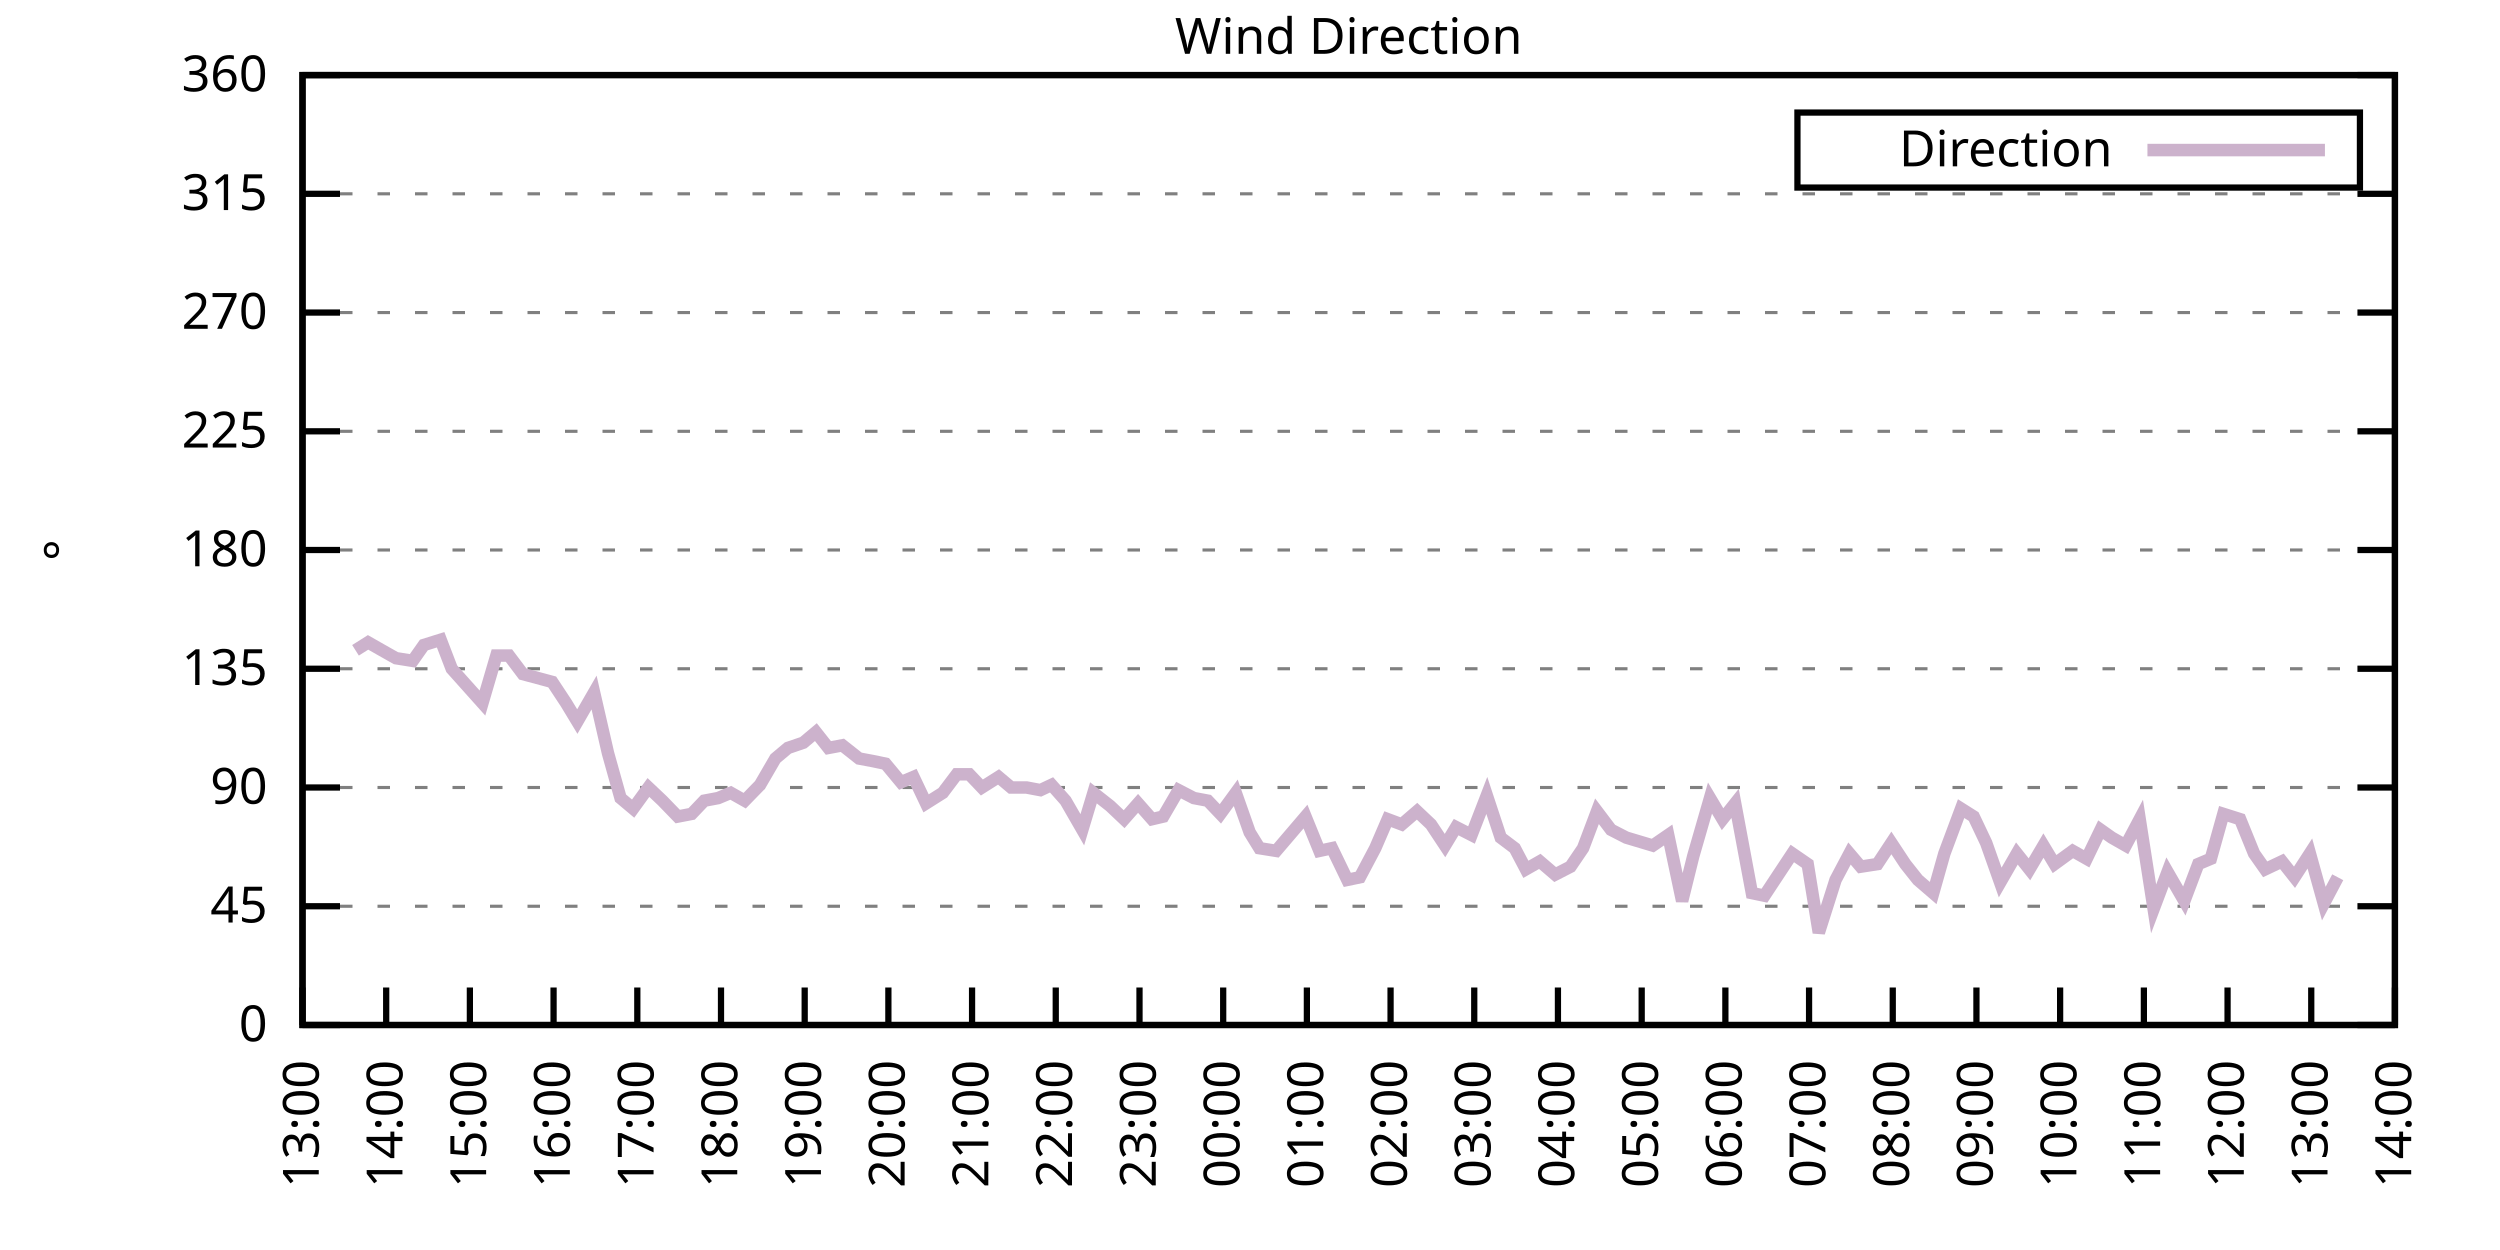
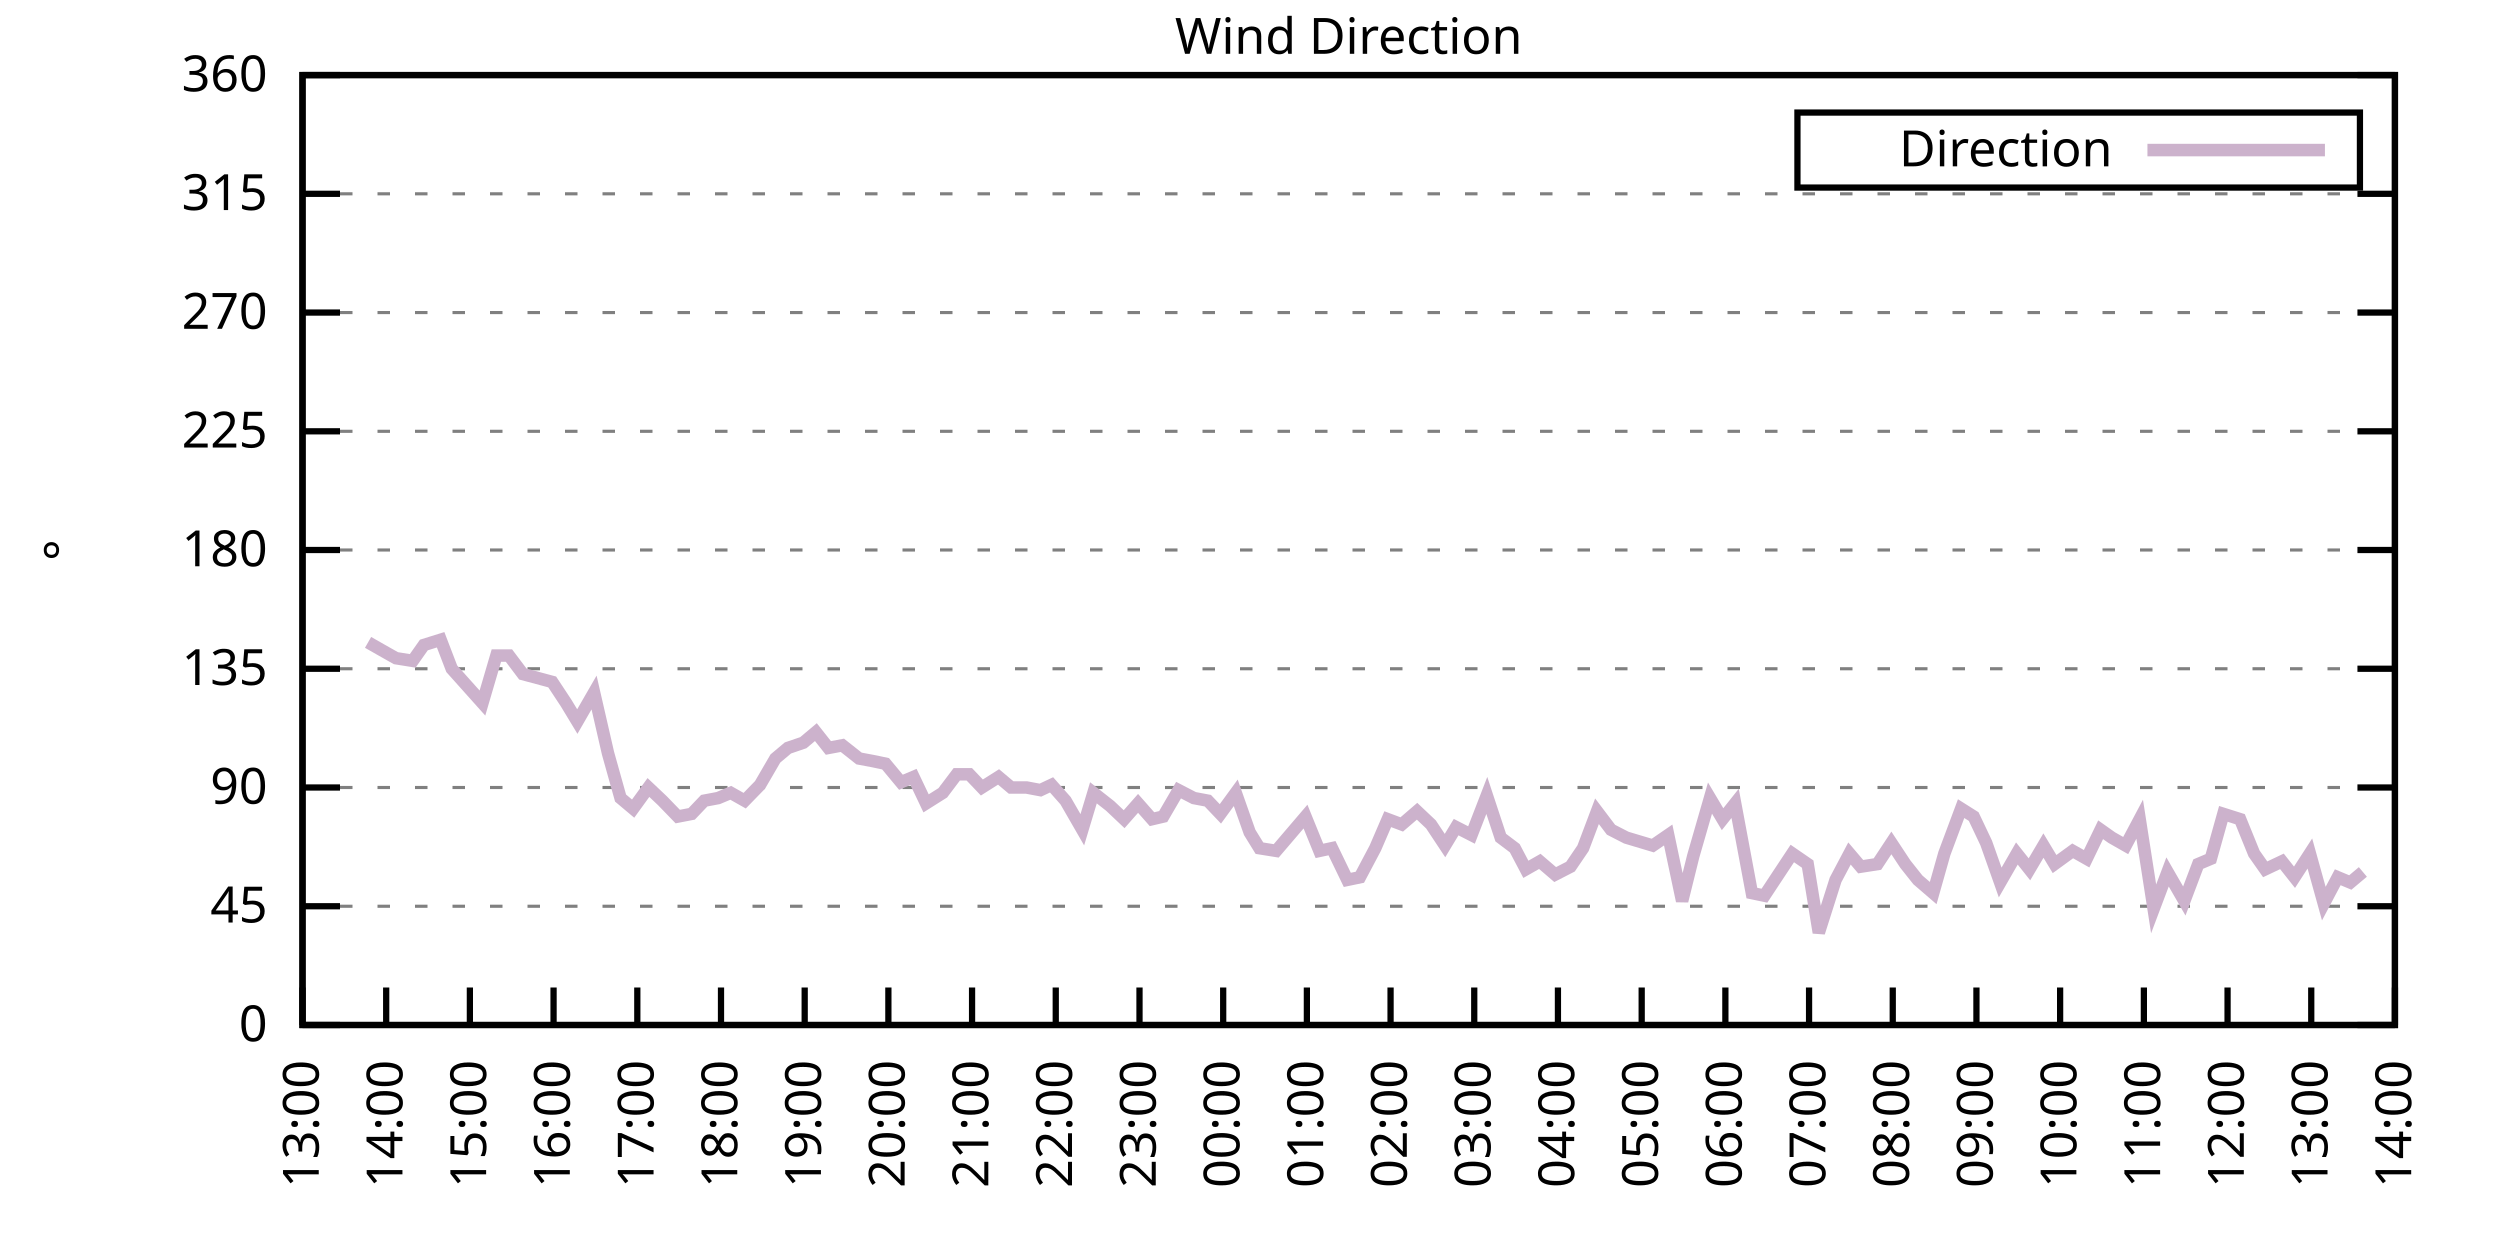
<svg xmlns="http://www.w3.org/2000/svg" xmlns:xlink="http://www.w3.org/1999/xlink" width="400" height="200" viewBox="0 0 400 200">
  <g id="gnuplot_canvas">
    <rect x="0" y="0" width="400" height="200" fill="none" />
    <defs>
      <circle id="gpDot" r="0.5" stroke-width="0.5" stroke="currentColor" />
      <path id="gpPt0" stroke-width="0.333" stroke="currentColor" d="M-1,0 h2 M0,-1 v2" />
      <path id="gpPt1" stroke-width="0.333" stroke="currentColor" d="M-1,-1 L1,1 M1,-1 L-1,1" />
      <path id="gpPt2" stroke-width="0.333" stroke="currentColor" d="M-1,0 L1,0 M0,-1 L0,1 M-1,-1 L1,1 M-1,1 L1,-1" />
      <rect id="gpPt3" stroke-width="0.333" stroke="currentColor" x="-1" y="-1" width="2" height="2" />
      <rect id="gpPt4" stroke-width="0.333" stroke="currentColor" fill="currentColor" x="-1" y="-1" width="2" height="2" />
      <circle id="gpPt5" stroke-width="0.333" stroke="currentColor" cx="0" cy="0" r="1" />
      <use xlink:href="#gpPt5" id="gpPt6" fill="currentColor" stroke="none" />
      <path id="gpPt7" stroke-width="0.333" stroke="currentColor" d="M0,-1.33 L-1.33,0.67 L1.33,0.67 z" />
      <use xlink:href="#gpPt7" id="gpPt8" fill="currentColor" stroke="none" />
      <use xlink:href="#gpPt7" id="gpPt9" stroke="currentColor" transform="rotate(180)" />
      <use xlink:href="#gpPt9" id="gpPt10" fill="currentColor" stroke="none" />
      <use xlink:href="#gpPt3" id="gpPt11" stroke="currentColor" transform="rotate(45)" />
      <use xlink:href="#gpPt11" id="gpPt12" fill="currentColor" stroke="none" />
      <path id="gpPt13" stroke-width="0.333" stroke="currentColor" d="M0,1.330 L1.265,0.411 L0.782,-1.067 L-0.782,-1.076 L-1.265,0.411 z" />
      <use xlink:href="#gpPt13" id="gpPt14" fill="currentColor" stroke="none" />
      <filter id="textbox" filterUnits="objectBoundingBox" x="0" y="0" height="1" width="1">
        <feFlood flood-color="white" flood-opacity="1" result="bgnd" />
        <feComposite in="SourceGraphic" in2="bgnd" operator="atop" />
      </filter>
      <filter id="greybox" filterUnits="objectBoundingBox" x="0" y="0" height="1" width="1">
        <feFlood flood-color="lightgrey" flood-opacity="1" result="grey" />
        <feComposite in="SourceGraphic" in2="grey" operator="atop" />
      </filter>
    </defs>
    <g fill="none" color="white" stroke="currentColor" stroke-width="1.00" stroke-linecap="butt" stroke-linejoin="miter">
</g>
    <g fill="none" color="black" stroke="currentColor" stroke-width="1.00" stroke-linecap="butt" stroke-linejoin="miter">
      <g stroke="none" shape-rendering="crispEdges">
        <polygon fill="rgb(255, 255, 255)" points="48.40,164.00 383.18,164.00 383.18,12.02 48.40,12.02 " />
      </g>
    </g>
    <g fill="none" color="black" stroke="currentColor" stroke-width="1.00" stroke-linecap="butt" stroke-linejoin="miter">
</g>
    <g fill="none" color="black" stroke="black" stroke-width="0.50" stroke-linecap="butt" stroke-linejoin="miter">
</g>
    <g fill="none" color="gray" stroke="currentColor" stroke-width="0.50" stroke-linecap="butt" stroke-linejoin="miter">
      <path stroke="gray" stroke-dasharray="2,4" class="gridline" d="M48.40,164.00 L383.19,164.00  " />
    </g>
    <g fill="none" color="gray" stroke="gray" stroke-width="1.00" stroke-linecap="butt" stroke-linejoin="miter">
</g>
    <g fill="none" color="black" stroke="currentColor" stroke-width="1.00" stroke-linecap="butt" stroke-linejoin="miter">
      <path stroke="black" d="M48.40,164.00 L54.40,164.00 M383.19,164.00 L377.19,164.00  " />
      <g transform="translate(42.80,166.60)" stroke="none" fill="black" font-family="Sans" font-size="8.00" text-anchor="end">
        <text>
          <tspan font-family="Sans"> 0</tspan>
        </text>
      </g>
    </g>
    <g fill="none" color="black" stroke="currentColor" stroke-width="1.00" stroke-linecap="butt" stroke-linejoin="miter">
</g>
    <g fill="none" color="black" stroke="black" stroke-width="0.50" stroke-linecap="butt" stroke-linejoin="miter">
</g>
    <g fill="none" color="gray" stroke="currentColor" stroke-width="0.50" stroke-linecap="butt" stroke-linejoin="miter">
      <path stroke="gray" stroke-dasharray="2,4" class="gridline" d="M48.40,145.00 L383.19,145.00  " />
    </g>
    <g fill="none" color="gray" stroke="gray" stroke-width="1.00" stroke-linecap="butt" stroke-linejoin="miter">
</g>
    <g fill="none" color="black" stroke="currentColor" stroke-width="1.00" stroke-linecap="butt" stroke-linejoin="miter">
      <path stroke="black" d="M48.40,145.00 L54.40,145.00 M383.19,145.00 L377.19,145.00  " />
      <g transform="translate(42.80,147.60)" stroke="none" fill="black" font-family="Sans" font-size="8.00" text-anchor="end">
        <text>
          <tspan font-family="Sans"> 45</tspan>
        </text>
      </g>
    </g>
    <g fill="none" color="black" stroke="currentColor" stroke-width="1.00" stroke-linecap="butt" stroke-linejoin="miter">
</g>
    <g fill="none" color="black" stroke="black" stroke-width="0.50" stroke-linecap="butt" stroke-linejoin="miter">
</g>
    <g fill="none" color="gray" stroke="currentColor" stroke-width="0.50" stroke-linecap="butt" stroke-linejoin="miter">
      <path stroke="gray" stroke-dasharray="2,4" class="gridline" d="M48.40,126.00 L383.19,126.00  " />
    </g>
    <g fill="none" color="gray" stroke="gray" stroke-width="1.00" stroke-linecap="butt" stroke-linejoin="miter">
</g>
    <g fill="none" color="black" stroke="currentColor" stroke-width="1.00" stroke-linecap="butt" stroke-linejoin="miter">
      <path stroke="black" d="M48.40,126.00 L54.40,126.00 M383.19,126.00 L377.19,126.00  " />
      <g transform="translate(42.80,128.60)" stroke="none" fill="black" font-family="Sans" font-size="8.00" text-anchor="end">
        <text>
          <tspan font-family="Sans"> 90</tspan>
        </text>
      </g>
    </g>
    <g fill="none" color="black" stroke="currentColor" stroke-width="1.00" stroke-linecap="butt" stroke-linejoin="miter">
</g>
    <g fill="none" color="black" stroke="black" stroke-width="0.50" stroke-linecap="butt" stroke-linejoin="miter">
</g>
    <g fill="none" color="gray" stroke="currentColor" stroke-width="0.50" stroke-linecap="butt" stroke-linejoin="miter">
      <path stroke="gray" stroke-dasharray="2,4" class="gridline" d="M48.40,107.00 L383.19,107.00  " />
    </g>
    <g fill="none" color="gray" stroke="gray" stroke-width="1.00" stroke-linecap="butt" stroke-linejoin="miter">
</g>
    <g fill="none" color="black" stroke="currentColor" stroke-width="1.00" stroke-linecap="butt" stroke-linejoin="miter">
      <path stroke="black" d="M48.40,107.00 L54.40,107.00 M383.19,107.00 L377.19,107.00  " />
      <g transform="translate(42.80,109.60)" stroke="none" fill="black" font-family="Sans" font-size="8.00" text-anchor="end">
        <text>
          <tspan font-family="Sans"> 135</tspan>
        </text>
      </g>
    </g>
    <g fill="none" color="black" stroke="currentColor" stroke-width="1.00" stroke-linecap="butt" stroke-linejoin="miter">
</g>
    <g fill="none" color="black" stroke="black" stroke-width="0.50" stroke-linecap="butt" stroke-linejoin="miter">
</g>
    <g fill="none" color="gray" stroke="currentColor" stroke-width="0.50" stroke-linecap="butt" stroke-linejoin="miter">
      <path stroke="gray" stroke-dasharray="2,4" class="gridline" d="M48.40,88.00 L383.19,88.00  " />
    </g>
    <g fill="none" color="gray" stroke="gray" stroke-width="1.00" stroke-linecap="butt" stroke-linejoin="miter">
</g>
    <g fill="none" color="black" stroke="currentColor" stroke-width="1.00" stroke-linecap="butt" stroke-linejoin="miter">
      <path stroke="black" d="M48.40,88.00 L54.40,88.00 M383.19,88.00 L377.19,88.00  " />
      <g transform="translate(42.80,90.60)" stroke="none" fill="black" font-family="Sans" font-size="8.00" text-anchor="end">
        <text>
          <tspan font-family="Sans"> 180</tspan>
        </text>
      </g>
    </g>
    <g fill="none" color="black" stroke="currentColor" stroke-width="1.00" stroke-linecap="butt" stroke-linejoin="miter">
</g>
    <g fill="none" color="black" stroke="black" stroke-width="0.50" stroke-linecap="butt" stroke-linejoin="miter">
</g>
    <g fill="none" color="gray" stroke="currentColor" stroke-width="0.50" stroke-linecap="butt" stroke-linejoin="miter">
      <path stroke="gray" stroke-dasharray="2,4" class="gridline" d="M48.40,69.01 L383.19,69.01  " />
    </g>
    <g fill="none" color="gray" stroke="gray" stroke-width="1.00" stroke-linecap="butt" stroke-linejoin="miter">
</g>
    <g fill="none" color="black" stroke="currentColor" stroke-width="1.00" stroke-linecap="butt" stroke-linejoin="miter">
      <path stroke="black" d="M48.40,69.01 L54.40,69.01 M383.19,69.01 L377.19,69.01  " />
      <g transform="translate(42.80,71.61)" stroke="none" fill="black" font-family="Sans" font-size="8.00" text-anchor="end">
        <text>
          <tspan font-family="Sans"> 225</tspan>
        </text>
      </g>
    </g>
    <g fill="none" color="black" stroke="currentColor" stroke-width="1.00" stroke-linecap="butt" stroke-linejoin="miter">
</g>
    <g fill="none" color="black" stroke="black" stroke-width="0.50" stroke-linecap="butt" stroke-linejoin="miter">
</g>
    <g fill="none" color="gray" stroke="currentColor" stroke-width="0.50" stroke-linecap="butt" stroke-linejoin="miter">
      <path stroke="gray" stroke-dasharray="2,4" class="gridline" d="M48.40,50.01 L383.19,50.01  " />
    </g>
    <g fill="none" color="gray" stroke="gray" stroke-width="1.00" stroke-linecap="butt" stroke-linejoin="miter">
</g>
    <g fill="none" color="black" stroke="currentColor" stroke-width="1.00" stroke-linecap="butt" stroke-linejoin="miter">
      <path stroke="black" d="M48.40,50.01 L54.40,50.01 M383.19,50.01 L377.19,50.01  " />
      <g transform="translate(42.80,52.61)" stroke="none" fill="black" font-family="Sans" font-size="8.00" text-anchor="end">
        <text>
          <tspan font-family="Sans"> 270</tspan>
        </text>
      </g>
    </g>
    <g fill="none" color="black" stroke="currentColor" stroke-width="1.00" stroke-linecap="butt" stroke-linejoin="miter">
</g>
    <g fill="none" color="black" stroke="black" stroke-width="0.50" stroke-linecap="butt" stroke-linejoin="miter">
</g>
    <g fill="none" color="gray" stroke="currentColor" stroke-width="0.50" stroke-linecap="butt" stroke-linejoin="miter">
      <path stroke="gray" stroke-dasharray="2,4" class="gridline" d="M48.40,31.01 L383.19,31.01  " />
    </g>
    <g fill="none" color="gray" stroke="gray" stroke-width="1.00" stroke-linecap="butt" stroke-linejoin="miter">
</g>
    <g fill="none" color="black" stroke="currentColor" stroke-width="1.00" stroke-linecap="butt" stroke-linejoin="miter">
      <path stroke="black" d="M48.40,31.01 L54.40,31.01 M383.19,31.01 L377.19,31.01  " />
      <g transform="translate(42.80,33.61)" stroke="none" fill="black" font-family="Sans" font-size="8.00" text-anchor="end">
        <text>
          <tspan font-family="Sans"> 315</tspan>
        </text>
      </g>
    </g>
    <g fill="none" color="black" stroke="currentColor" stroke-width="1.00" stroke-linecap="butt" stroke-linejoin="miter">
</g>
    <g fill="none" color="black" stroke="black" stroke-width="0.50" stroke-linecap="butt" stroke-linejoin="miter">
</g>
    <g fill="none" color="gray" stroke="currentColor" stroke-width="0.50" stroke-linecap="butt" stroke-linejoin="miter">
      <path stroke="gray" stroke-dasharray="2,4" class="gridline" d="M48.40,12.01 L383.19,12.01  " />
    </g>
    <g fill="none" color="gray" stroke="gray" stroke-width="1.00" stroke-linecap="butt" stroke-linejoin="miter">
</g>
    <g fill="none" color="black" stroke="currentColor" stroke-width="1.00" stroke-linecap="butt" stroke-linejoin="miter">
      <path stroke="black" d="M48.40,12.01 L54.40,12.01 M383.19,12.01 L377.19,12.01  " />
      <g transform="translate(42.80,14.61)" stroke="none" fill="black" font-family="Sans" font-size="8.00" text-anchor="end">
        <text>
          <tspan font-family="Sans"> 360</tspan>
        </text>
      </g>
    </g>
    <g fill="none" color="black" stroke="currentColor" stroke-width="1.00" stroke-linecap="butt" stroke-linejoin="miter">
      <path stroke="black" d="M48.40,164.00 L48.40,158.00  " />
      <g transform="translate(51.00,169.60) rotate(270.00)" stroke="none" fill="black" font-family="Sans" font-size="8.00" text-anchor="end">
        <text>
          <tspan font-family="Sans">13:00</tspan>
        </text>
      </g>
    </g>
    <g fill="none" color="black" stroke="currentColor" stroke-width="1.00" stroke-linecap="butt" stroke-linejoin="miter">
      <path stroke="black" d="M61.79,164.00 L61.79,158.00  " />
      <g transform="translate(64.39,169.60) rotate(270.00)" stroke="none" fill="black" font-family="Sans" font-size="8.00" text-anchor="end">
        <text>
          <tspan font-family="Sans">14:00</tspan>
        </text>
      </g>
    </g>
    <g fill="none" color="black" stroke="currentColor" stroke-width="1.00" stroke-linecap="butt" stroke-linejoin="miter">
      <path stroke="black" d="M75.18,164.00 L75.18,158.00  " />
      <g transform="translate(77.78,169.60) rotate(270.00)" stroke="none" fill="black" font-family="Sans" font-size="8.00" text-anchor="end">
        <text>
          <tspan font-family="Sans">15:00</tspan>
        </text>
      </g>
    </g>
    <g fill="none" color="black" stroke="currentColor" stroke-width="1.00" stroke-linecap="butt" stroke-linejoin="miter">
      <path stroke="black" d="M88.57,164.00 L88.57,158.00  " />
      <g transform="translate(91.17,169.60) rotate(270.00)" stroke="none" fill="black" font-family="Sans" font-size="8.00" text-anchor="end">
        <text>
          <tspan font-family="Sans">16:00</tspan>
        </text>
      </g>
    </g>
    <g fill="none" color="black" stroke="currentColor" stroke-width="1.00" stroke-linecap="butt" stroke-linejoin="miter">
      <path stroke="black" d="M101.97,164.00 L101.97,158.00  " />
      <g transform="translate(104.57,169.60) rotate(270.00)" stroke="none" fill="black" font-family="Sans" font-size="8.00" text-anchor="end">
        <text>
          <tspan font-family="Sans">17:00</tspan>
        </text>
      </g>
    </g>
    <g fill="none" color="black" stroke="currentColor" stroke-width="1.00" stroke-linecap="butt" stroke-linejoin="miter">
      <path stroke="black" d="M115.36,164.00 L115.36,158.00  " />
      <g transform="translate(117.96,169.60) rotate(270.00)" stroke="none" fill="black" font-family="Sans" font-size="8.00" text-anchor="end">
        <text>
          <tspan font-family="Sans">18:00</tspan>
        </text>
      </g>
    </g>
    <g fill="none" color="black" stroke="currentColor" stroke-width="1.00" stroke-linecap="butt" stroke-linejoin="miter">
      <path stroke="black" d="M128.75,164.00 L128.75,158.00  " />
      <g transform="translate(131.35,169.60) rotate(270.00)" stroke="none" fill="black" font-family="Sans" font-size="8.00" text-anchor="end">
        <text>
          <tspan font-family="Sans">19:00</tspan>
        </text>
      </g>
    </g>
    <g fill="none" color="black" stroke="currentColor" stroke-width="1.00" stroke-linecap="butt" stroke-linejoin="miter">
      <path stroke="black" d="M142.14,164.00 L142.14,158.00  " />
      <g transform="translate(144.74,169.60) rotate(270.00)" stroke="none" fill="black" font-family="Sans" font-size="8.00" text-anchor="end">
        <text>
          <tspan font-family="Sans">20:00</tspan>
        </text>
      </g>
    </g>
    <g fill="none" color="black" stroke="currentColor" stroke-width="1.00" stroke-linecap="butt" stroke-linejoin="miter">
      <path stroke="black" d="M155.53,164.00 L155.53,158.00  " />
      <g transform="translate(158.13,169.60) rotate(270.00)" stroke="none" fill="black" font-family="Sans" font-size="8.00" text-anchor="end">
        <text>
          <tspan font-family="Sans">21:00</tspan>
        </text>
      </g>
    </g>
    <g fill="none" color="black" stroke="currentColor" stroke-width="1.00" stroke-linecap="butt" stroke-linejoin="miter">
      <path stroke="black" d="M168.92,164.00 L168.92,158.00  " />
      <g transform="translate(171.52,169.60) rotate(270.00)" stroke="none" fill="black" font-family="Sans" font-size="8.00" text-anchor="end">
        <text>
          <tspan font-family="Sans">22:00</tspan>
        </text>
      </g>
    </g>
    <g fill="none" color="black" stroke="currentColor" stroke-width="1.00" stroke-linecap="butt" stroke-linejoin="miter">
      <path stroke="black" d="M182.32,164.00 L182.32,158.00  " />
      <g transform="translate(184.92,169.60) rotate(270.00)" stroke="none" fill="black" font-family="Sans" font-size="8.00" text-anchor="end">
        <text>
          <tspan font-family="Sans">23:00</tspan>
        </text>
      </g>
    </g>
    <g fill="none" color="black" stroke="currentColor" stroke-width="1.00" stroke-linecap="butt" stroke-linejoin="miter">
      <path stroke="black" d="M195.71,164.00 L195.71,158.00  " />
      <g transform="translate(198.31,169.60) rotate(270.00)" stroke="none" fill="black" font-family="Sans" font-size="8.00" text-anchor="end">
        <text>
          <tspan font-family="Sans">00:00</tspan>
        </text>
      </g>
    </g>
    <g fill="none" color="black" stroke="currentColor" stroke-width="1.00" stroke-linecap="butt" stroke-linejoin="miter">
      <path stroke="black" d="M209.10,164.00 L209.10,158.00  " />
      <g transform="translate(211.70,169.60) rotate(270.00)" stroke="none" fill="black" font-family="Sans" font-size="8.00" text-anchor="end">
        <text>
          <tspan font-family="Sans">01:00</tspan>
        </text>
      </g>
    </g>
    <g fill="none" color="black" stroke="currentColor" stroke-width="1.00" stroke-linecap="butt" stroke-linejoin="miter">
      <path stroke="black" d="M222.49,164.00 L222.49,158.00  " />
      <g transform="translate(225.09,169.60) rotate(270.00)" stroke="none" fill="black" font-family="Sans" font-size="8.00" text-anchor="end">
        <text>
          <tspan font-family="Sans">02:00</tspan>
        </text>
      </g>
    </g>
    <g fill="none" color="black" stroke="currentColor" stroke-width="1.00" stroke-linecap="butt" stroke-linejoin="miter">
      <path stroke="black" d="M235.88,164.00 L235.88,158.00  " />
      <g transform="translate(238.48,169.60) rotate(270.00)" stroke="none" fill="black" font-family="Sans" font-size="8.00" text-anchor="end">
        <text>
          <tspan font-family="Sans">03:00</tspan>
        </text>
      </g>
    </g>
    <g fill="none" color="black" stroke="currentColor" stroke-width="1.00" stroke-linecap="butt" stroke-linejoin="miter">
      <path stroke="black" d="M249.27,164.00 L249.27,158.00  " />
      <g transform="translate(251.87,169.60) rotate(270.00)" stroke="none" fill="black" font-family="Sans" font-size="8.00" text-anchor="end">
        <text>
          <tspan font-family="Sans">04:00</tspan>
        </text>
      </g>
    </g>
    <g fill="none" color="black" stroke="currentColor" stroke-width="1.00" stroke-linecap="butt" stroke-linejoin="miter">
      <path stroke="black" d="M262.67,164.00 L262.67,158.00  " />
      <g transform="translate(265.27,169.60) rotate(270.00)" stroke="none" fill="black" font-family="Sans" font-size="8.00" text-anchor="end">
        <text>
          <tspan font-family="Sans">05:00</tspan>
        </text>
      </g>
    </g>
    <g fill="none" color="black" stroke="currentColor" stroke-width="1.00" stroke-linecap="butt" stroke-linejoin="miter">
      <path stroke="black" d="M276.06,164.00 L276.06,158.00  " />
      <g transform="translate(278.66,169.60) rotate(270.00)" stroke="none" fill="black" font-family="Sans" font-size="8.00" text-anchor="end">
        <text>
          <tspan font-family="Sans">06:00</tspan>
        </text>
      </g>
    </g>
    <g fill="none" color="black" stroke="currentColor" stroke-width="1.00" stroke-linecap="butt" stroke-linejoin="miter">
      <path stroke="black" d="M289.45,164.00 L289.45,158.00  " />
      <g transform="translate(292.05,169.60) rotate(270.00)" stroke="none" fill="black" font-family="Sans" font-size="8.00" text-anchor="end">
        <text>
          <tspan font-family="Sans">07:00</tspan>
        </text>
      </g>
    </g>
    <g fill="none" color="black" stroke="currentColor" stroke-width="1.00" stroke-linecap="butt" stroke-linejoin="miter">
      <path stroke="black" d="M302.84,164.00 L302.84,158.00  " />
      <g transform="translate(305.44,169.60) rotate(270.00)" stroke="none" fill="black" font-family="Sans" font-size="8.00" text-anchor="end">
        <text>
          <tspan font-family="Sans">08:00</tspan>
        </text>
      </g>
    </g>
    <g fill="none" color="black" stroke="currentColor" stroke-width="1.00" stroke-linecap="butt" stroke-linejoin="miter">
      <path stroke="black" d="M316.23,164.00 L316.23,158.00  " />
      <g transform="translate(318.83,169.60) rotate(270.00)" stroke="none" fill="black" font-family="Sans" font-size="8.00" text-anchor="end">
        <text>
          <tspan font-family="Sans">09:00</tspan>
        </text>
      </g>
    </g>
    <g fill="none" color="black" stroke="currentColor" stroke-width="1.00" stroke-linecap="butt" stroke-linejoin="miter">
      <path stroke="black" d="M329.62,164.00 L329.62,158.00  " />
      <g transform="translate(332.22,169.60) rotate(270.00)" stroke="none" fill="black" font-family="Sans" font-size="8.00" text-anchor="end">
        <text>
          <tspan font-family="Sans">10:00</tspan>
        </text>
      </g>
    </g>
    <g fill="none" color="black" stroke="currentColor" stroke-width="1.00" stroke-linecap="butt" stroke-linejoin="miter">
      <path stroke="black" d="M343.02,164.00 L343.02,158.00  " />
      <g transform="translate(345.62,169.60) rotate(270.00)" stroke="none" fill="black" font-family="Sans" font-size="8.00" text-anchor="end">
        <text>
          <tspan font-family="Sans">11:00</tspan>
        </text>
      </g>
    </g>
    <g fill="none" color="black" stroke="currentColor" stroke-width="1.00" stroke-linecap="butt" stroke-linejoin="miter">
      <path stroke="black" d="M356.41,164.00 L356.41,158.00  " />
      <g transform="translate(359.01,169.60) rotate(270.00)" stroke="none" fill="black" font-family="Sans" font-size="8.00" text-anchor="end">
        <text>
          <tspan font-family="Sans">12:00</tspan>
        </text>
      </g>
    </g>
    <g fill="none" color="black" stroke="currentColor" stroke-width="1.00" stroke-linecap="butt" stroke-linejoin="miter">
      <path stroke="black" d="M369.80,164.00 L369.80,158.00  " />
      <g transform="translate(372.40,169.60) rotate(270.00)" stroke="none" fill="black" font-family="Sans" font-size="8.00" text-anchor="end">
        <text>
          <tspan font-family="Sans">13:00</tspan>
        </text>
      </g>
    </g>
    <g fill="none" color="black" stroke="currentColor" stroke-width="1.00" stroke-linecap="butt" stroke-linejoin="miter">
      <path stroke="black" d="M383.19,164.00 L383.19,158.00  " />
      <g transform="translate(385.79,169.60) rotate(270.00)" stroke="none" fill="black" font-family="Sans" font-size="8.00" text-anchor="end">
        <text>
          <tspan font-family="Sans">14:00</tspan>
        </text>
      </g>
    </g>
    <g fill="none" color="black" stroke="currentColor" stroke-width="1.00" stroke-linecap="butt" stroke-linejoin="miter">
</g>
    <g fill="none" color="black" stroke="currentColor" stroke-width="1.00" stroke-linecap="butt" stroke-linejoin="miter">
      <path stroke="black" d="M48.40,12.01 L48.40,164.00 L383.19,164.00 L383.19,12.01 L48.40,12.01 Z  " />
    </g>
    <g fill="none" color="black" stroke="currentColor" stroke-width="1.00" stroke-linecap="butt" stroke-linejoin="miter">
</g>
    <g fill="none" color="black" stroke="currentColor" stroke-width="1.00" stroke-linecap="butt" stroke-linejoin="miter">
      <path stroke="black" d="M287.59,30.01 L287.59,18.01 L377.59,18.01 L377.59,30.01 L287.59,30.01 Z  " />
    </g>
    <g id="Wind_direction_plot_1">
      <g fill="none" color="white" stroke="black" stroke-width="2.00" stroke-linecap="butt" stroke-linejoin="miter">
</g>
      <g fill="none" color="black" stroke="currentColor" stroke-width="2.00" stroke-linecap="butt" stroke-linejoin="miter">
        <g transform="translate(337.99,26.61)" stroke="none" fill="black" font-family="Sans" font-size="8.00" text-anchor="end">
          <text>
            <tspan font-family="Sans">Direction</tspan>
          </text>
        </g>
      </g>
      <g fill="none" color="black" stroke="currentColor" stroke-width="2.00" stroke-linecap="butt" stroke-linejoin="miter">
-         <path stroke="rgb(204, 178, 204)" d="M343.59,24.01 L371.99,24.01 M56.88,104.05 L58.89,102.78 L61.12,104.05 L63.35,105.31 L66.03,105.74 L67.82,103.20   L70.50,102.36 L72.28,107.00 L77.19,112.49 L79.42,104.89 L81.43,104.89 L83.66,107.85 L88.35,109.11 L90.58,112.49   L92.37,115.45 L95.05,110.80 L97.28,120.51 L99.29,127.69 L101.30,129.38 L103.75,126.00 L105.98,128.11 L108.44,130.65   L110.67,130.22 L112.68,128.11 L114.91,127.69 L116.92,126.85 L119.15,128.11 L121.61,125.58 L124.06,121.36 L126.07,119.67   L128.53,118.83 L130.54,117.14 L132.54,119.67 L134.78,119.25 L137.45,121.36 L139.69,121.78 L141.69,122.20 L144.15,125.16   L146.16,124.31 L148.17,128.54 L150.85,126.85 L153.08,123.89 L155.09,123.89 L157.10,126.00 L159.77,124.31 L161.78,126.00   L164.24,126.00 L166.47,126.42 L168.25,125.58 L170.49,128.11 L173.17,132.76 L174.95,126.85 L177.63,128.96 L179.86,131.07   L182.09,128.54 L184.32,131.07 L186.11,130.65 L188.57,126.42 L191.02,127.69 L193.25,128.11 L195.26,130.22 L197.72,126.85   L199.95,133.18 L201.51,135.71 L204.19,136.14 L208.88,130.65 L211.11,136.14 L213.12,135.71 L215.57,140.78 L217.58,140.36   L220.04,135.71 L222.04,131.07 L224.28,131.91 L226.73,129.80 L228.96,131.91 L231.20,135.29 L232.98,132.34 L235.44,133.60   L237.89,127.27 L240.12,134.02 L242.36,135.71 L244.14,139.09 L246.37,137.82 L248.83,139.93 L251.28,138.67 L253.29,135.71   L255.52,129.80 L257.76,132.76 L260.21,134.02 L264.45,135.29 L266.91,133.60 L269.14,144.16 L270.92,136.98 L273.60,127.69   L275.61,131.07 L277.62,128.54 L280.30,142.89 L282.31,143.31 L284.54,139.93 L286.77,136.56 L289.23,138.25 L291.01,149.22   L293.69,140.78 L295.92,136.56 L297.71,138.67 L300.39,138.25 L302.62,134.87 L304.85,138.25 L306.86,140.78 L309.31,142.89   L311.10,136.56 L313.78,129.38 L315.79,130.65 L317.79,134.87 L320.03,141.20 L322.70,136.56 L324.71,139.09 L326.95,135.29   L328.73,138.25 L331.63,136.14 L333.86,137.40 L336.10,132.76 L337.88,134.02 L340.11,135.29 L342.35,131.07 L344.58,145.42   L346.81,139.51 L349.49,144.16 L351.72,138.25 L353.73,137.40 L355.74,130.22 L358.42,131.07 L360.65,136.56 L362.43,139.09   L365.11,137.82 L367.12,140.36 L369.58,136.56 L371.81,144.58 L374.04,140.36  " />
+         <path stroke="rgb(204, 178, 204)" d="M343.59,24.01 L371.99,24.01 M58.89,102.78 L61.12,104.05 L63.35,105.31 L66.03,105.74 L67.82,103.20 L70.50,102.36   L72.28,107.00 L77.19,112.49 L79.42,104.89 L81.43,104.89 L83.66,107.85 L88.35,109.11 L90.58,112.49 L92.37,115.45   L95.05,110.80 L97.28,120.51 L99.29,127.69 L101.30,129.38 L103.75,126.00 L105.98,128.11 L108.44,130.65 L110.67,130.22   L112.68,128.11 L114.91,127.69 L116.92,126.85 L119.15,128.11 L121.61,125.58 L124.06,121.36 L126.07,119.67 L128.53,118.83   L130.54,117.14 L132.54,119.67 L134.78,119.25 L137.45,121.36 L139.69,121.78 L141.69,122.20 L144.15,125.16 L146.16,124.31   L148.17,128.54 L150.85,126.85 L153.08,123.89 L155.09,123.89 L157.10,126.00 L159.77,124.31 L161.78,126.00 L164.24,126.00   L166.47,126.42 L168.25,125.58 L170.49,128.11 L173.17,132.76 L174.95,126.85 L177.63,128.96 L179.86,131.07 L182.09,128.54   L184.32,131.07 L186.11,130.65 L188.57,126.42 L191.02,127.69 L193.25,128.11 L195.26,130.22 L197.72,126.85 L199.95,133.18   L201.51,135.71 L204.19,136.14 L208.88,130.65 L211.11,136.14 L213.12,135.71 L215.57,140.78 L217.58,140.36 L220.04,135.71   L222.04,131.07 L224.28,131.91 L226.73,129.80 L228.96,131.91 L231.20,135.29 L232.98,132.34 L235.44,133.60 L237.89,127.27   L240.12,134.02 L242.36,135.71 L244.14,139.09 L246.37,137.82 L248.83,139.93 L251.28,138.67 L253.29,135.71 L255.52,129.80   L257.76,132.76 L260.21,134.02 L264.45,135.29 L266.91,133.60 L269.14,144.16 L270.92,136.98 L273.60,127.69 L275.61,131.07   L277.62,128.54 L280.30,142.89 L282.31,143.31 L284.54,139.93 L286.77,136.56 L289.23,138.25 L291.01,149.22 L293.69,140.78   L295.92,136.56 L297.71,138.67 L300.39,138.25 L302.62,134.87 L304.85,138.25 L306.86,140.78 L309.31,142.89 L311.10,136.56   L313.78,129.38 L315.79,130.65 L317.79,134.87 L320.03,141.20 L322.70,136.56 L324.71,139.09 L326.95,135.29 L328.73,138.25   L331.63,136.14 L333.86,137.40 L336.10,132.76 L337.88,134.02 L340.11,135.29 L342.35,131.07 L344.58,145.42 L346.81,139.51   L349.49,144.16 L351.72,138.25 L353.73,137.40 L355.74,130.22 L358.42,131.07 L360.65,136.56 L362.43,139.09 L365.11,137.82   L367.12,140.36 L369.58,136.56 L371.81,144.58 L374.04,140.36 L376.05,141.20 L378.06,139.51  " />
      </g>
    </g>
    <g fill="none" color="black" stroke="currentColor" stroke-width="2.00" stroke-linecap="butt" stroke-linejoin="miter">
</g>
    <g fill="none" color="black" stroke="black" stroke-width="1.00" stroke-linecap="butt" stroke-linejoin="miter">
</g>
    <g fill="none" color="black" stroke="currentColor" stroke-width="1.00" stroke-linecap="butt" stroke-linejoin="miter">
      <path stroke="black" d="M48.40,12.01 L48.40,164.00 L383.19,164.00 L383.19,12.01 L48.40,12.01 Z  " />
      <g transform="translate(12.80,88.01) rotate(270.00)" stroke="none" fill="black" font-family="Sans" font-size="8.00" text-anchor="middle">
        <text>
          <tspan font-family="Sans">°</tspan>
        </text>
      </g>
    </g>
    <g fill="none" color="black" stroke="currentColor" stroke-width="1.00" stroke-linecap="butt" stroke-linejoin="miter">
</g>
    <g fill="none" color="black" stroke="currentColor" stroke-width="1.00" stroke-linecap="butt" stroke-linejoin="miter">
      <g transform="translate(215.79,8.61)" stroke="none" fill="black" font-family="Sans" font-size="8.00" text-anchor="middle">
        <text>
          <tspan font-family="Sans">Wind Direction</tspan>
        </text>
      </g>
    </g>
    <g fill="none" color="black" stroke="currentColor" stroke-width="1.00" stroke-linecap="butt" stroke-linejoin="miter">
</g>
  </g>
</svg>
